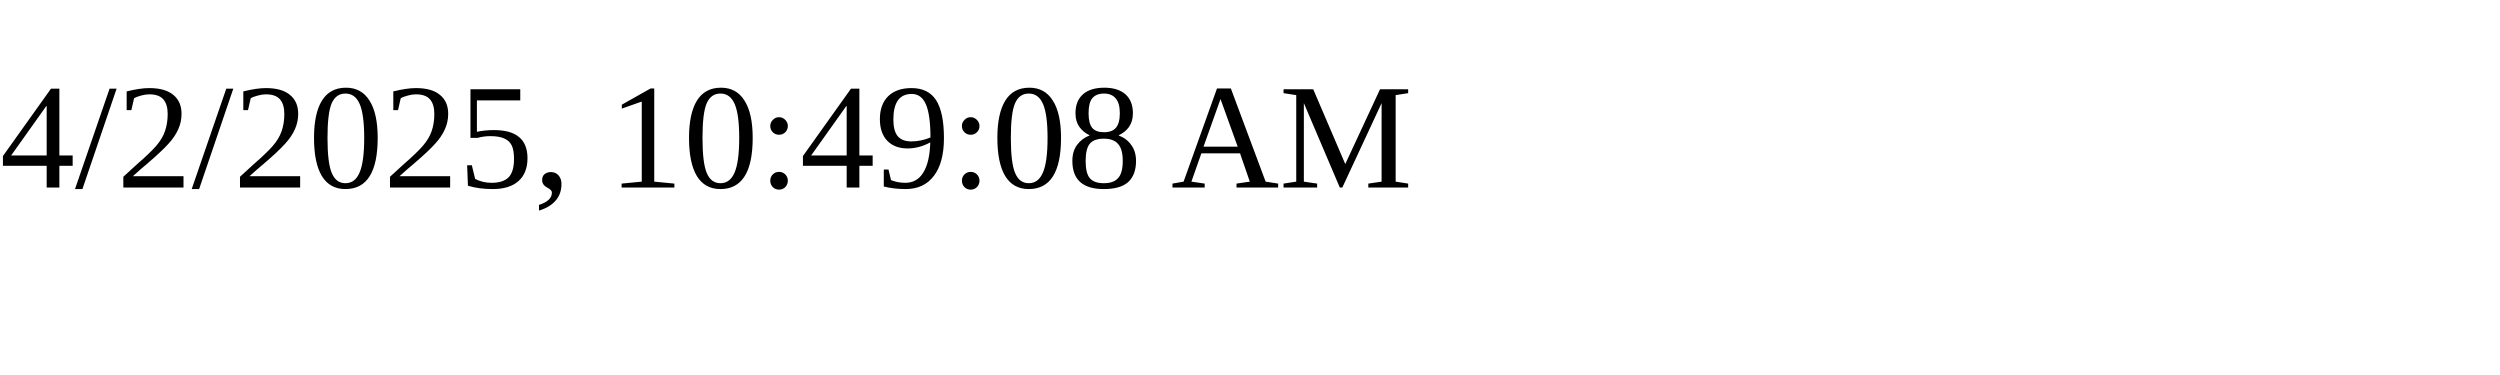
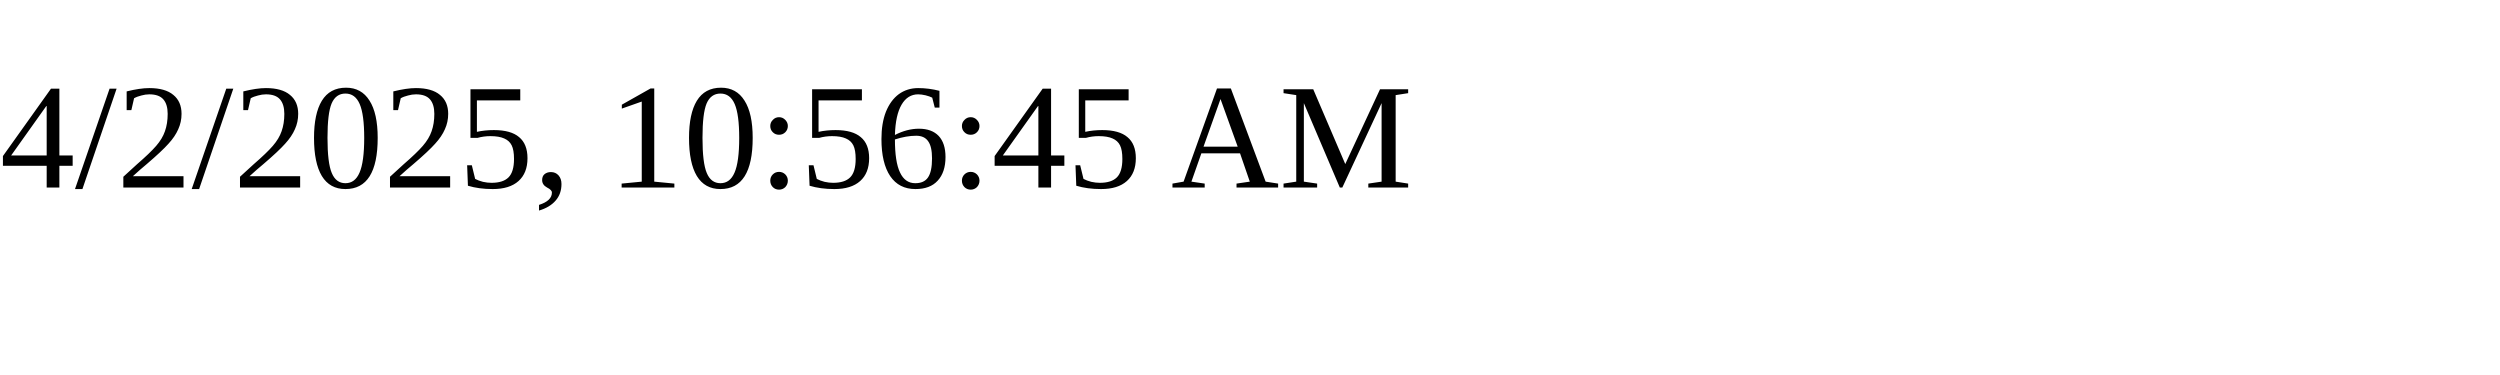
<svg xmlns="http://www.w3.org/2000/svg" height="30" width="200">
-   <text x="0" y="15">4/2/2025, 10:49:08 AM</text>
+   <text x="0" y="15">4/2/2025, 10:56:45 AM</text>
</svg>
